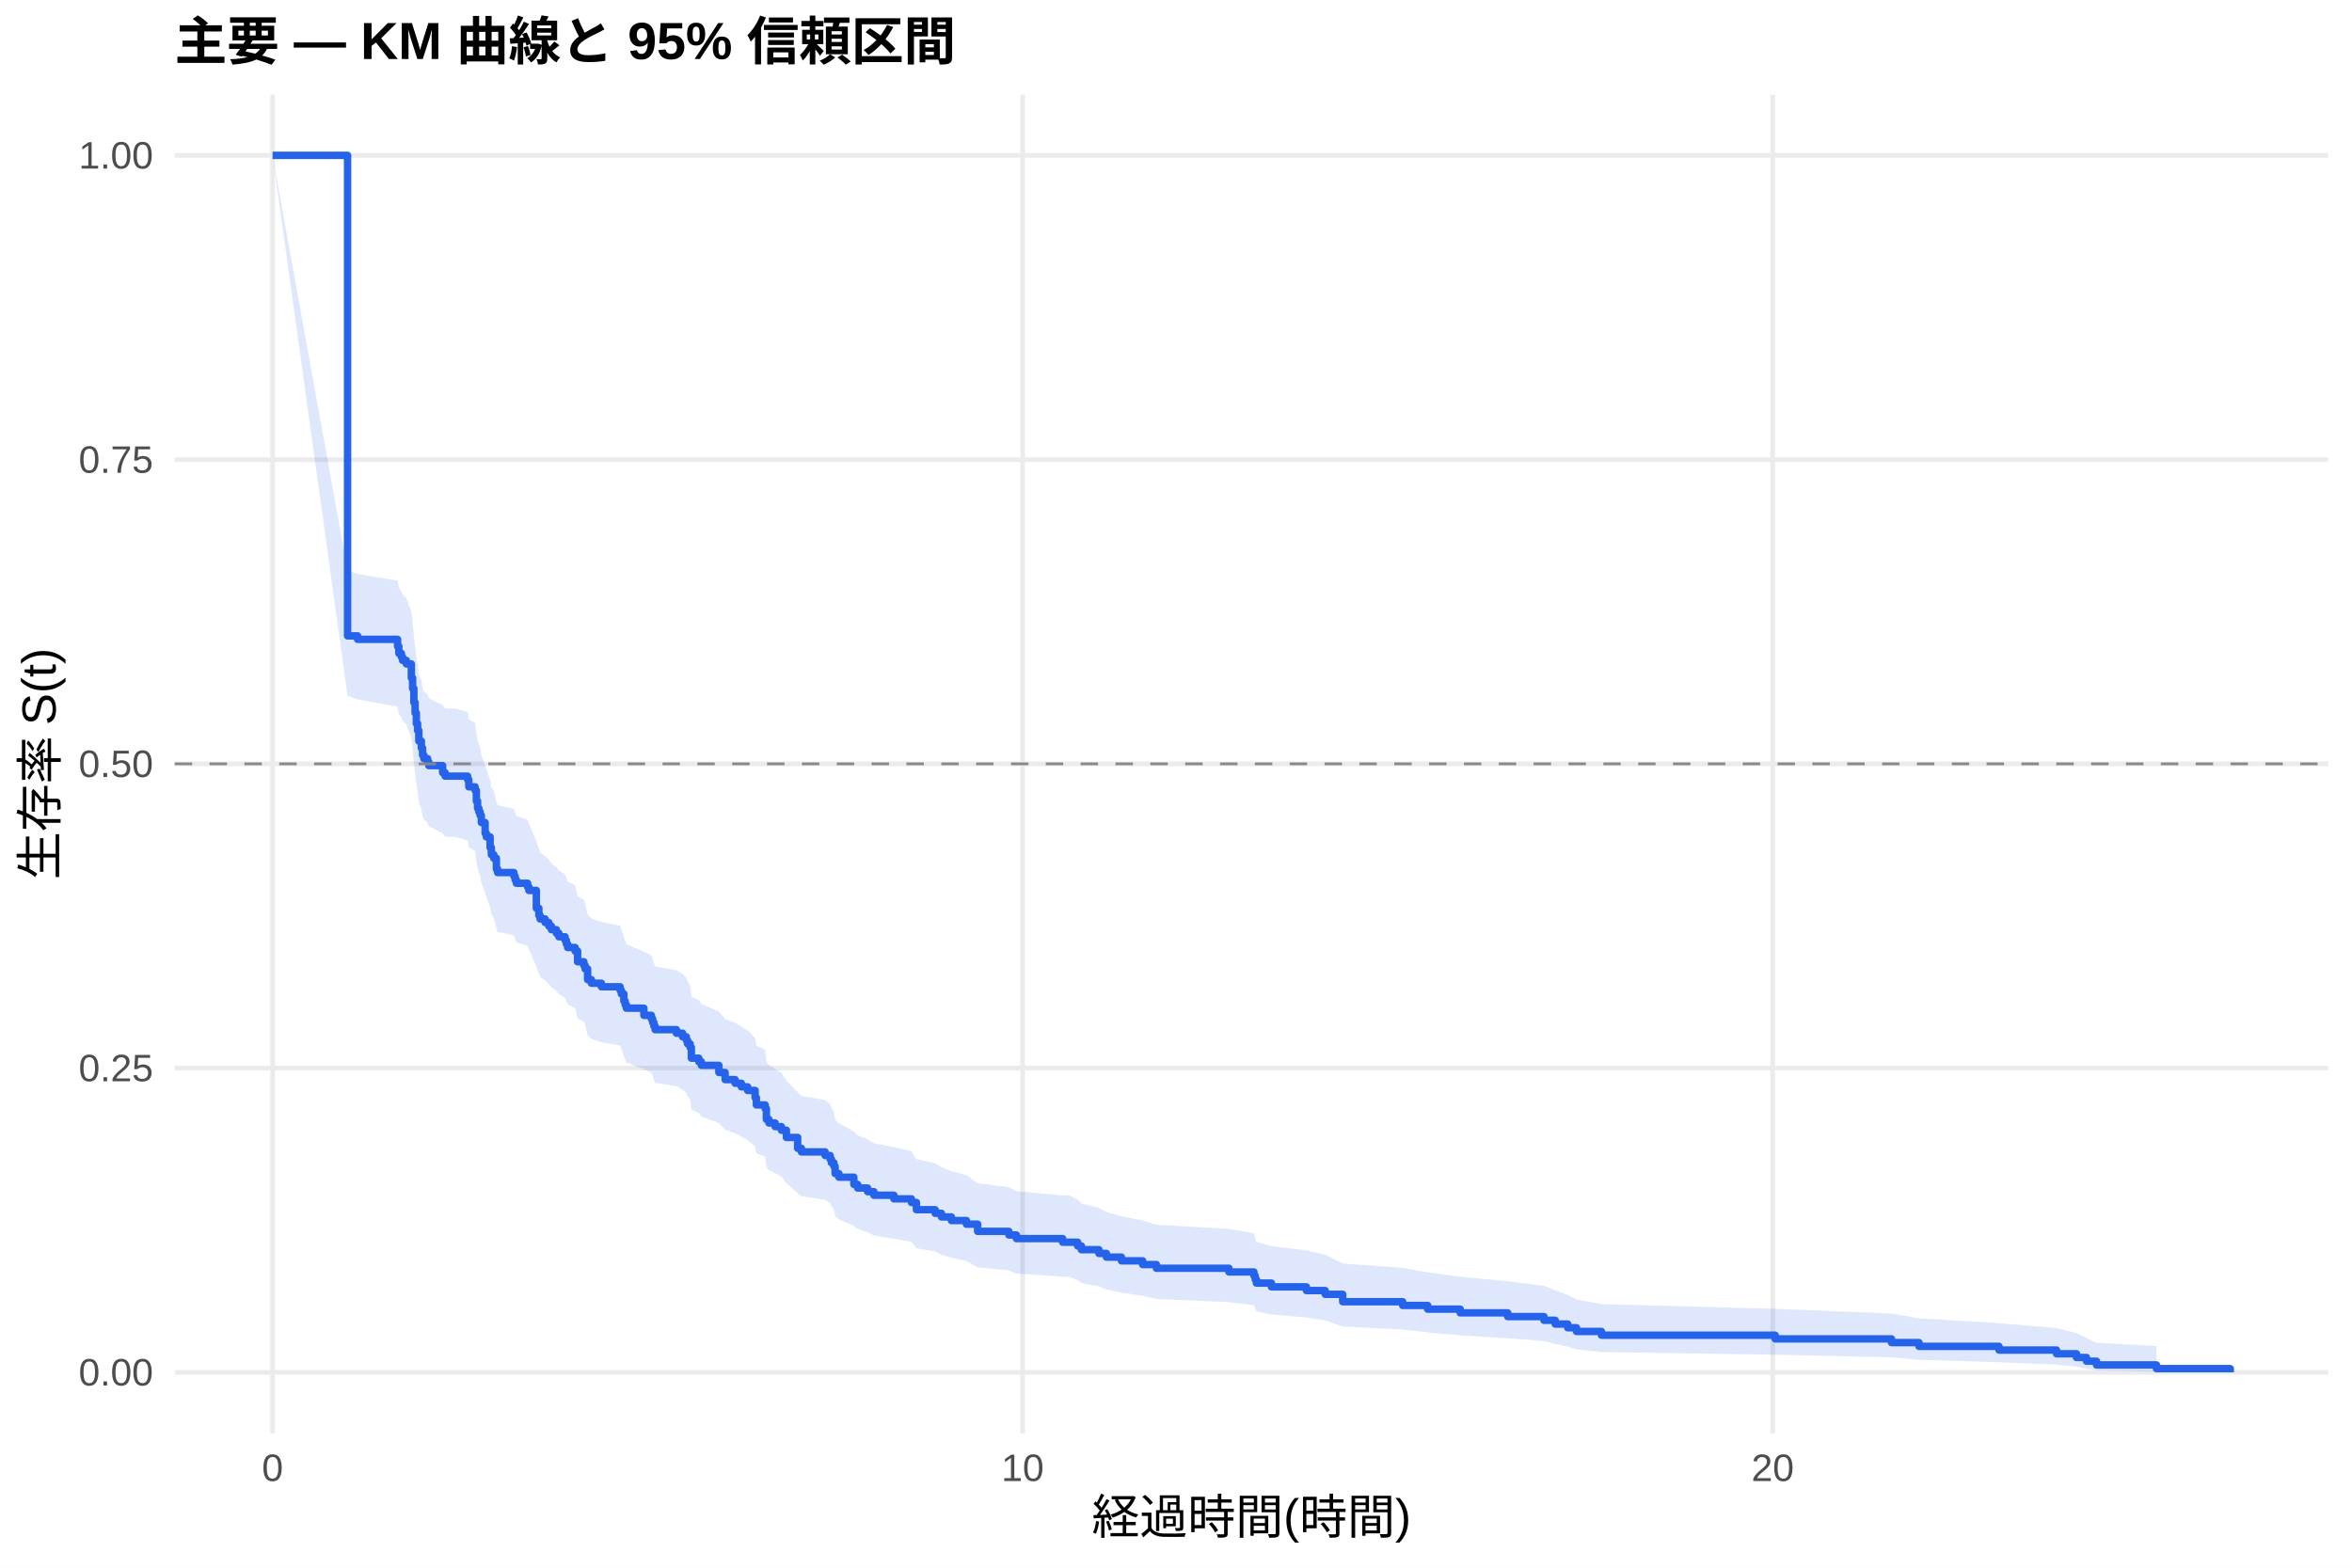
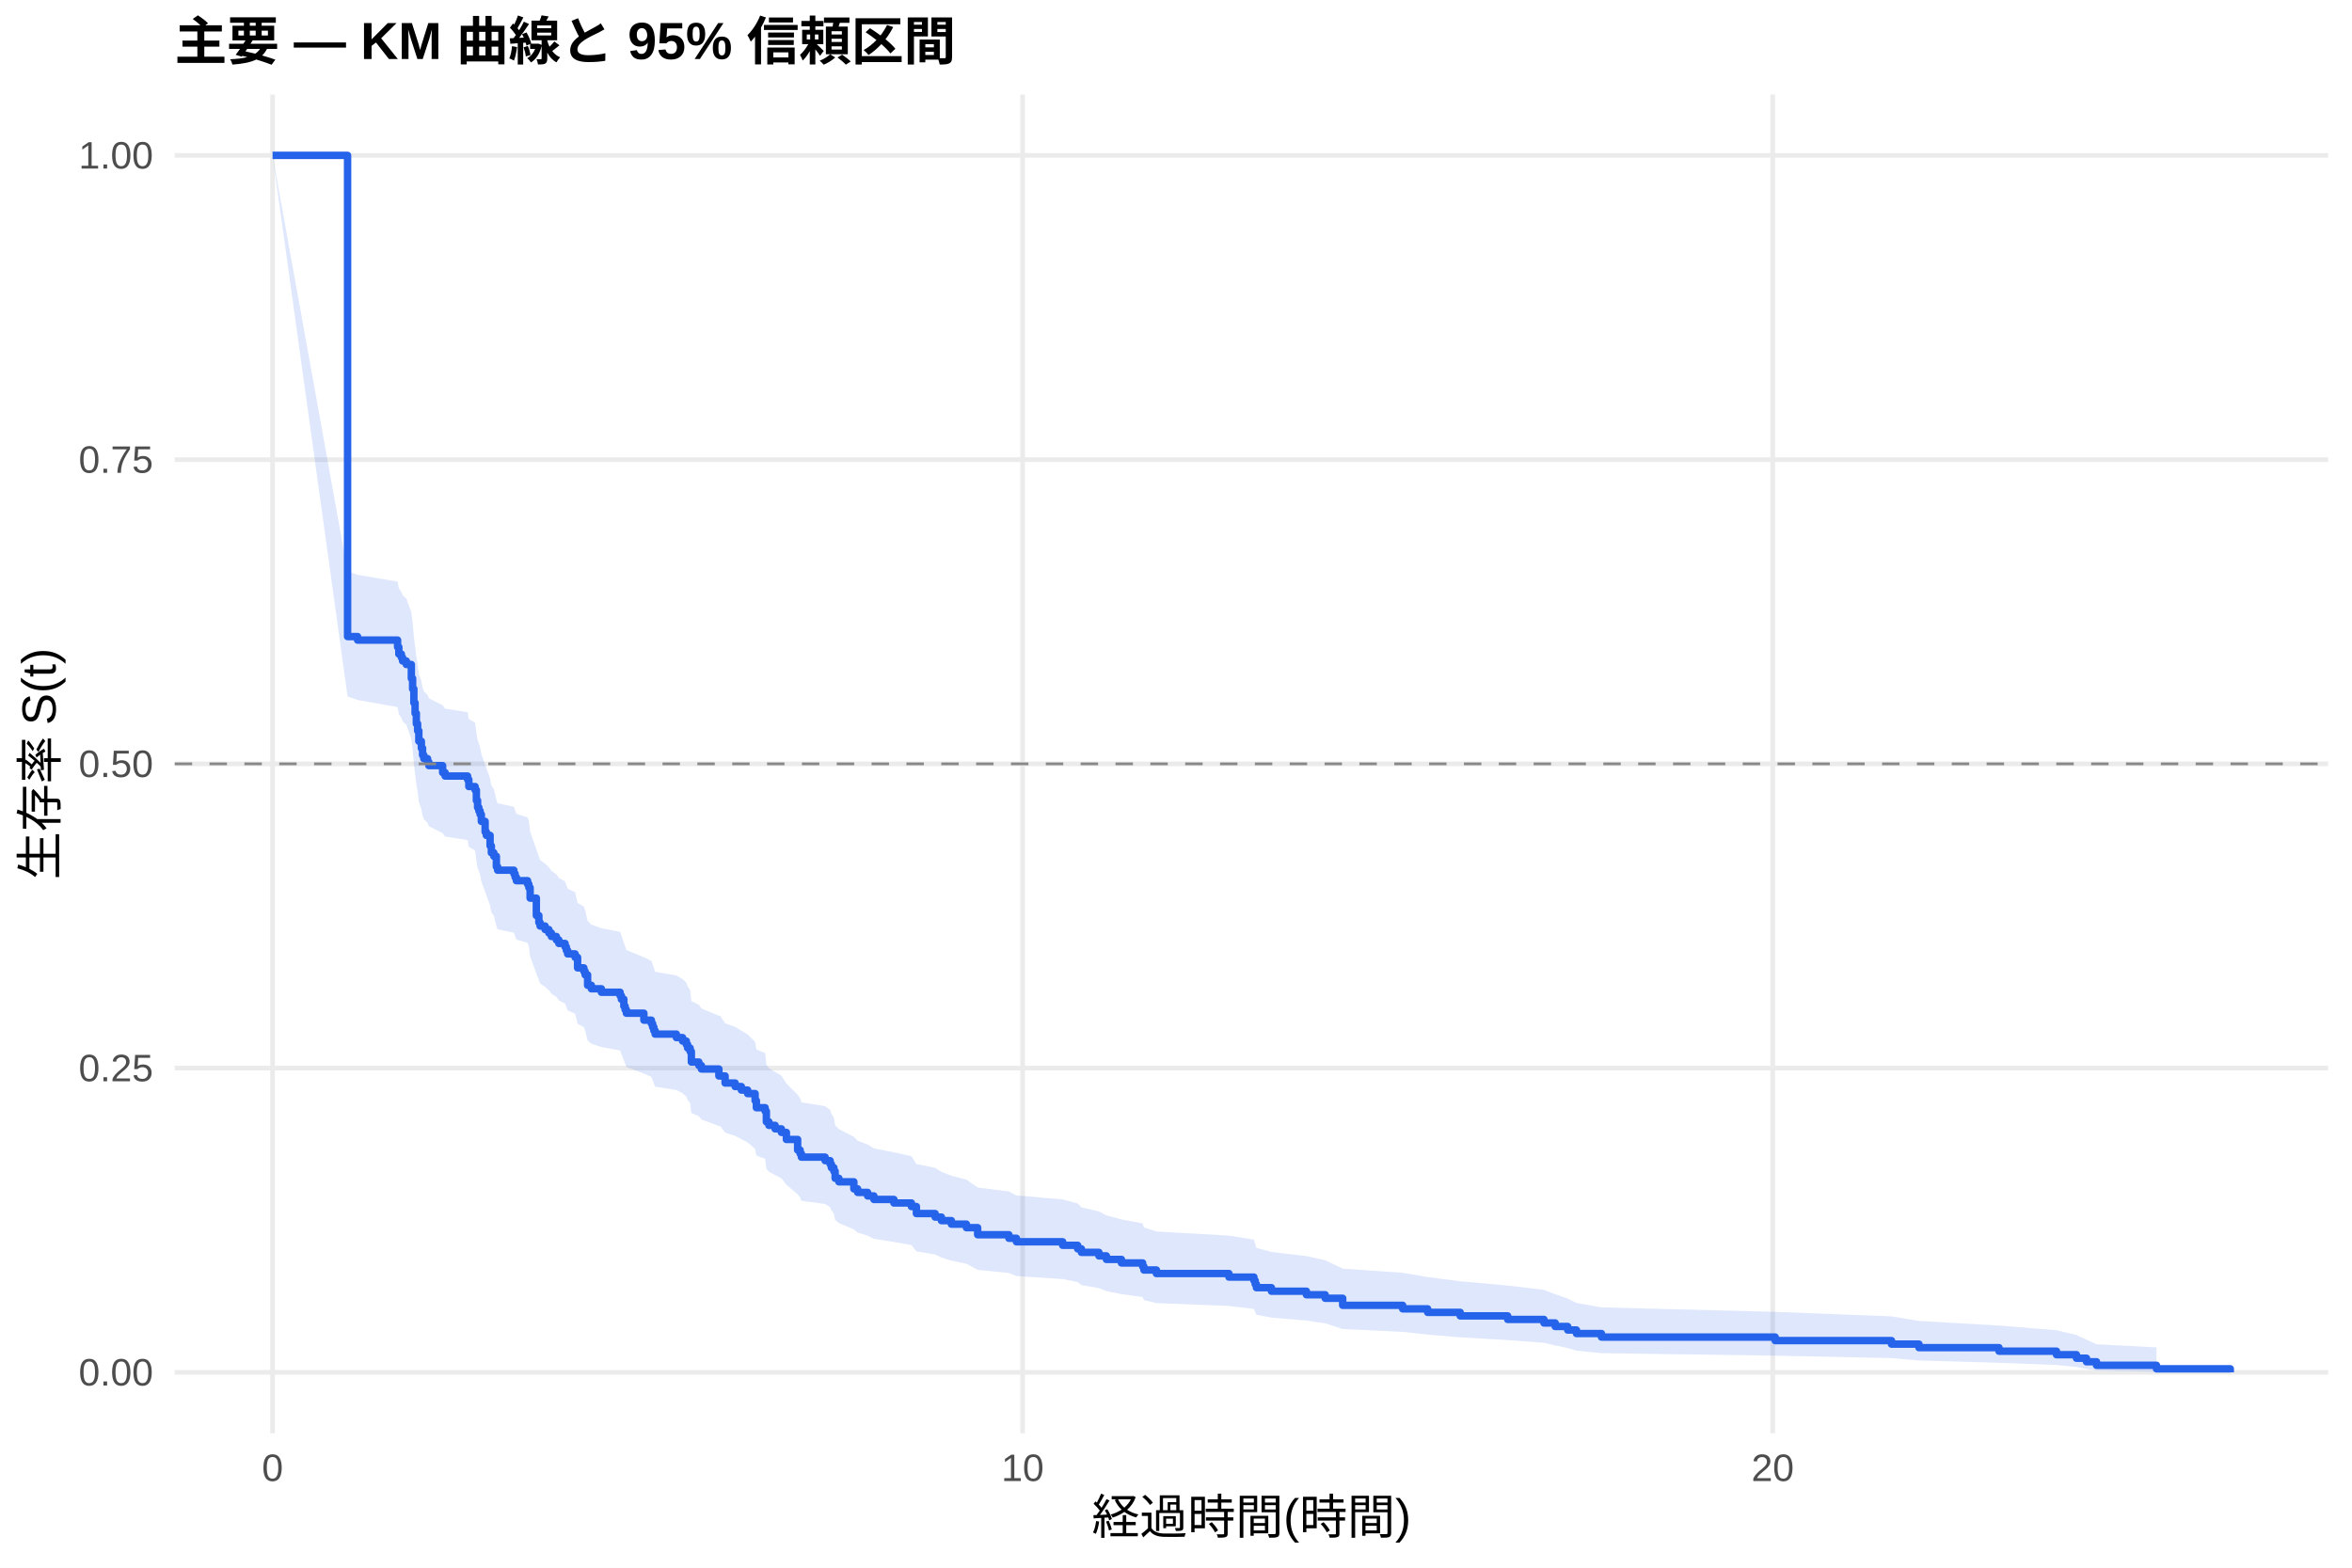
<svg xmlns="http://www.w3.org/2000/svg" width="540.00pt" height="360.00pt" viewBox="0 0 540.00 360.00">
  <g class="svglite">
    <defs>
      <style type="text/css">
    .svglite line, .svglite polyline, .svglite polygon, .svglite path, .svglite rect, .svglite circle {
      fill: none;
      stroke: #000000;
      stroke-linecap: round;
      stroke-linejoin: round;
      stroke-miterlimit: 10.00;
    }
    .svglite text {
      white-space: pre;
    }
    .svglite g.glyphgroup path {
      fill: inherit;
      stroke: none;
    }
  </style>
    </defs>
    <rect width="100%" height="100%" style="stroke: none; fill: #FFFFFF;" />
    <defs>
      <clipPath id="cpMC4wMHw1NDAuMDB8MC4wMHwzNjAuMDA=">
        <rect x="0.00" y="0.00" width="540.00" height="360.00" />
      </clipPath>
    </defs>
    <g clip-path="url(#cpMC4wMHw1NDAuMDB8MC4wMHwzNjAuMDA=)">
      <rect x="0" y="0.00" width="540.00" height="360.00" style="stroke-width: 1.07; stroke: none; fill: #FFFFFF;" />
    </g>
    <defs>
      <clipPath id="cpNDAuMTF8NTM0LjUyfDIxLjcxfDMyOS4xMg==">
        <rect x="40.11" y="21.71" width="494.41" height="307.41" />
      </clipPath>
    </defs>
    <g clip-path="url(#cpNDAuMTF8NTM0LjUyfDIxLjcxfDMyOS4xMg==)">
      <polyline points="40.11,315.14 534.52,315.14 " style="stroke-width: 1.07; stroke: #EBEBEB; stroke-linecap: butt;" />
      <polyline points="40.11,245.28 534.52,245.28 " style="stroke-width: 1.07; stroke: #EBEBEB; stroke-linecap: butt;" />
      <polyline points="40.11,175.41 534.52,175.41 " style="stroke-width: 1.07; stroke: #EBEBEB; stroke-linecap: butt;" />
      <polyline points="40.11,105.55 534.52,105.55 " style="stroke-width: 1.07; stroke: #EBEBEB; stroke-linecap: butt;" />
      <polyline points="40.11,35.68 534.52,35.68 " style="stroke-width: 1.07; stroke: #EBEBEB; stroke-linecap: butt;" />
      <polyline points="62.58,329.12 62.58,21.71 " style="stroke-width: 1.07; stroke: #EBEBEB; stroke-linecap: butt;" />
      <polyline points="234.79,329.12 234.79,21.71 " style="stroke-width: 1.07; stroke: #EBEBEB; stroke-linecap: butt;" />
      <polyline points="407.00,329.12 407.00,21.71 " style="stroke-width: 1.07; stroke: #EBEBEB; stroke-linecap: butt;" />
-       <polygon points="62.58,35.68 79.80,131.02 82.10,131.80 91.28,133.36 91.57,134.93 92.15,135.72 92.43,136.50 93.29,137.29 94.44,140.44 94.73,142.81 95.02,145.97 95.30,148.35 95.59,150.73 95.88,152.33 96.16,154.72 96.74,156.31 97.02,157.91 97.31,158.71 98.17,159.51 98.46,160.31 101.62,161.91 102.19,162.71 104.49,162.71 107.36,163.53 107.64,165.16 109.08,165.98 109.37,168.43 109.65,170.07 109.94,170.89 110.23,171.71 110.51,173.35 111.38,175.82 111.66,176.64 112.52,179.12 112.81,180.77 113.38,181.60 113.96,184.08 114.25,184.91 117.98,185.74 118.26,186.57 118.55,187.40 121.13,188.23 121.42,189.06 123.14,193.23 123.72,194.90 124.00,195.74 125.15,196.57 126.01,197.41 126.59,198.25 127.74,199.09 128.31,199.92 129.74,200.76 130.03,201.60 130.32,202.45 132.04,203.29 132.61,205.81 134.05,206.66 134.34,207.50 134.91,210.04 135.77,210.89 138.07,211.73 142.37,212.58 142.66,213.43 143.23,215.13 143.52,215.98 143.81,216.83 147.83,218.54 149.55,219.39 149.84,220.24 150.12,221.10 150.41,221.95 155.29,222.81 156.72,223.67 157.58,224.52 157.87,225.38 158.45,226.24 158.73,228.82 160.45,229.68 161.03,230.55 165.05,232.28 166.48,234.01 168.78,234.88 170.21,235.76 171.65,236.64 173.37,238.39 173.66,240.16 175.67,241.04 175.95,243.69 176.53,244.58 177.96,245.46 179.40,246.35 180.55,248.13 183.13,250.81 183.99,251.70 189.44,252.60 190.59,253.49 190.88,254.39 191.45,255.29 191.74,257.09 192.60,257.99 196.04,259.80 196.91,260.71 199.20,261.62 200.64,262.53 205.23,263.44 209.25,264.35 210.40,266.18 214.70,267.10 216.14,268.02 218.43,268.94 221.88,269.86 224.46,271.71 231.63,272.64 233.36,273.57 243.98,274.50 245.41,274.50 247.42,275.46 248.28,276.41 252.30,277.37 254.02,278.34 257.47,279.30 262.34,280.27 265.50,281.24 282.15,282.22 287.89,283.20 288.18,284.18 288.46,285.16 291.91,286.15 299.94,287.14 304.25,288.14 308.27,290.15 322.04,291.16 327.78,292.17 335.25,293.19 346.15,294.22 354.48,295.26 357.06,296.30 359.93,297.35 361.94,298.40 367.68,299.47 407.57,300.55 434.27,301.64 440.58,302.74 458.95,303.85 472.15,304.98 476.74,306.11 479.04,307.26 481.34,308.35 495.11,309.11 495.11,315.02 481.34,314.71 479.04,314.31 476.74,313.85 472.15,313.35 458.95,312.82 440.58,312.26 434.27,311.69 407.57,311.10 367.68,310.49 361.94,309.87 359.93,309.25 357.06,308.61 354.48,307.96 346.15,307.31 335.25,306.64 327.78,305.97 322.04,305.30 308.27,304.62 304.25,303.24 299.94,302.55 291.91,301.85 288.46,301.14 288.18,300.43 287.89,299.72 282.15,299.01 265.50,298.29 262.34,297.57 257.47,296.84 254.02,296.11 252.30,295.38 248.28,294.65 247.42,293.92 245.41,293.18 243.98,293.18 233.36,292.46 231.63,291.74 224.46,291.02 221.88,289.57 218.43,288.84 216.14,288.12 214.70,287.39 210.40,286.65 209.25,285.18 205.23,284.45 200.64,283.71 199.20,282.97 196.91,282.23 196.04,281.49 192.60,280.00 191.74,279.25 191.45,277.75 190.88,277.00 190.59,276.25 189.44,275.50 183.99,274.74 183.13,273.99 180.55,271.71 179.40,270.19 177.96,269.43 176.53,268.67 175.95,267.91 175.67,265.61 173.66,264.84 173.37,263.30 171.65,261.76 170.21,260.99 168.78,260.22 166.48,259.44 165.05,257.91 161.03,256.38 160.45,255.61 158.73,254.84 158.45,252.54 157.87,251.76 157.58,250.99 156.72,250.22 155.29,249.45 150.41,248.67 150.12,247.90 149.84,247.12 149.55,246.35 147.83,245.57 143.81,244.01 143.52,243.23 143.23,242.46 142.66,240.89 142.37,240.11 138.07,239.33 135.77,238.55 134.91,237.76 134.34,235.41 134.05,234.63 132.61,233.84 132.04,231.48 130.32,230.69 130.03,229.90 129.74,229.11 128.31,228.32 127.74,227.53 126.59,226.73 126.01,225.94 125.15,225.15 124.00,224.36 123.72,223.56 123.14,221.97 121.42,217.99 121.13,217.19 118.55,216.39 118.26,215.59 117.98,214.79 114.25,213.99 113.96,213.19 113.38,210.78 112.81,209.98 112.52,208.37 111.66,205.95 111.38,205.15 110.51,202.72 110.23,201.10 109.94,200.29 109.65,199.48 109.37,197.86 109.08,195.43 107.64,194.61 107.36,192.98 104.49,192.17 102.19,192.17 101.62,191.37 98.46,189.77 98.17,188.97 97.31,188.16 97.02,187.36 96.74,185.76 96.16,184.15 95.88,181.73 95.59,180.12 95.30,177.70 95.02,175.27 94.73,172.03 94.44,169.59 93.29,166.33 92.43,165.52 92.15,164.70 91.57,163.89 91.28,162.25 82.10,160.61 79.80,159.80 62.58,35.68 " style="stroke-width: 0.00; stroke: none; stroke-linecap: butt; fill: #2563EB; fill-opacity: 0.15;" />
-       <polyline points="62.58,35.68 79.80,131.02 82.10,131.80 91.28,133.36 91.57,134.93 92.15,135.72 92.43,136.50 93.29,137.29 94.44,140.44 94.73,142.81 95.02,145.97 95.30,148.35 95.59,150.73 95.88,152.33 96.16,154.72 96.74,156.31 97.02,157.91 97.31,158.71 98.17,159.51 98.46,160.31 101.62,161.91 102.19,162.71 104.49,162.71 107.36,163.53 107.64,165.16 109.08,165.98 109.37,168.43 109.65,170.07 109.94,170.89 110.23,171.71 110.51,173.35 111.38,175.82 111.66,176.64 112.52,179.12 112.81,180.77 113.38,181.60 113.96,184.08 114.25,184.91 117.98,185.74 118.26,186.57 118.55,187.40 121.13,188.23 121.42,189.06 123.14,193.23 123.72,194.90 124.00,195.74 125.15,196.57 126.01,197.41 126.59,198.25 127.74,199.09 128.31,199.92 129.74,200.76 130.03,201.60 130.32,202.45 132.04,203.29 132.61,205.81 134.05,206.66 134.34,207.50 134.91,210.04 135.77,210.89 138.07,211.73 142.37,212.58 142.66,213.43 143.23,215.13 143.52,215.98 143.81,216.83 147.83,218.54 149.55,219.39 149.84,220.24 150.12,221.10 150.41,221.95 155.29,222.81 156.72,223.67 157.58,224.52 157.87,225.38 158.45,226.24 158.73,228.82 160.45,229.68 161.03,230.55 165.05,232.28 166.48,234.01 168.78,234.88 170.21,235.76 171.65,236.64 173.37,238.39 173.66,240.16 175.67,241.04 175.95,243.69 176.53,244.58 177.96,245.46 179.40,246.35 180.55,248.13 183.13,250.81 183.99,251.70 189.44,252.60 190.59,253.49 190.88,254.39 191.45,255.29 191.74,257.09 192.60,257.99 196.04,259.80 196.91,260.71 199.20,261.62 200.64,262.53 205.23,263.44 209.25,264.35 210.40,266.18 214.70,267.10 216.14,268.02 218.43,268.94 221.88,269.86 224.46,271.71 231.63,272.64 233.36,273.57 243.98,274.50 245.41,274.50 247.42,275.46 248.28,276.41 252.30,277.37 254.02,278.34 257.47,279.30 262.34,280.27 265.50,281.24 282.15,282.22 287.89,283.20 288.18,284.18 288.46,285.16 291.91,286.15 299.94,287.14 304.25,288.14 308.27,290.15 322.04,291.16 327.78,292.17 335.25,293.19 346.15,294.22 354.48,295.26 357.06,296.30 359.93,297.35 361.94,298.40 367.68,299.47 407.57,300.55 434.27,301.64 440.58,302.74 458.95,303.85 472.15,304.98 476.74,306.11 479.04,307.26 481.34,308.35 495.11,309.11 " style="stroke-width: 1.07; stroke: none; stroke-linecap: butt;" />
-       <polyline points="495.11,315.02 481.34,314.71 479.04,314.31 476.74,313.85 472.15,313.35 458.95,312.82 440.58,312.26 434.27,311.69 407.57,311.10 367.68,310.49 361.94,309.87 359.93,309.25 357.06,308.61 354.48,307.96 346.15,307.31 335.25,306.64 327.78,305.97 322.04,305.30 308.27,304.62 304.25,303.24 299.94,302.55 291.91,301.85 288.46,301.14 288.18,300.43 287.89,299.72 282.15,299.01 265.50,298.29 262.34,297.57 257.47,296.84 254.02,296.11 252.30,295.38 248.28,294.65 247.42,293.92 245.41,293.18 243.98,293.18 233.36,292.46 231.63,291.74 224.46,291.02 221.88,289.57 218.43,288.84 216.14,288.12 214.70,287.39 210.40,286.65 209.25,285.18 205.23,284.45 200.64,283.71 199.20,282.97 196.91,282.23 196.04,281.49 192.60,280.00 191.74,279.25 191.45,277.75 190.88,277.00 190.59,276.25 189.44,275.50 183.99,274.74 183.13,273.99 180.55,271.71 179.40,270.19 177.96,269.43 176.53,268.67 175.95,267.91 175.67,265.61 173.66,264.84 173.37,263.30 171.65,261.76 170.21,260.99 168.78,260.22 166.48,259.44 165.05,257.91 161.03,256.38 160.45,255.61 158.73,254.84 158.45,252.54 157.87,251.76 157.58,250.99 156.72,250.22 155.29,249.45 150.41,248.67 150.12,247.90 149.84,247.12 149.55,246.35 147.83,245.57 143.81,244.01 143.52,243.23 143.23,242.46 142.66,240.89 142.37,240.11 138.07,239.33 135.77,238.55 134.91,237.76 134.34,235.41 134.05,234.63 132.61,233.84 132.04,231.48 130.32,230.69 130.03,229.90 129.74,229.11 128.31,228.32 127.74,227.53 126.59,226.73 126.01,225.94 125.15,225.15 124.00,224.36 123.72,223.56 123.14,221.97 121.42,217.99 121.13,217.19 118.55,216.39 118.26,215.59 117.98,214.79 114.25,213.99 113.96,213.19 113.38,210.78 112.81,209.98 112.52,208.37 111.66,205.95 111.38,205.15 110.51,202.72 110.23,201.10 109.94,200.29 109.65,199.48 109.37,197.86 109.08,195.43 107.64,194.61 107.36,192.98 104.49,192.17 102.19,192.17 101.62,191.37 98.46,189.77 98.17,188.97 97.31,188.16 97.02,187.36 96.74,185.76 96.16,184.15 95.88,181.73 95.59,180.12 95.30,177.70 95.02,175.27 94.73,172.03 94.44,169.59 93.29,166.33 92.43,165.52 92.15,164.70 91.57,163.89 91.28,162.25 82.10,160.61 79.80,159.80 62.58,35.68 " style="stroke-width: 1.07; stroke: none; stroke-linecap: butt;" />
-       <polyline points="62.58,35.68 79.80,35.68 79.80,146.02 82.10,146.02 82.10,146.82 91.28,146.82 91.28,148.43 91.57,148.43 91.57,150.04 92.15,150.04 92.15,150.85 92.43,150.85 92.43,151.65 93.29,151.65 93.29,152.46 94.44,152.46 94.44,155.68 94.73,155.68 94.73,158.10 95.02,158.10 95.02,161.32 95.30,161.32 95.30,163.73 95.59,163.73 95.59,166.15 95.88,166.15 95.88,167.76 96.16,167.76 96.16,170.18 96.74,170.18 96.74,171.79 97.02,171.79 97.02,173.40 97.31,173.40 97.31,174.20 98.17,174.20 98.17,175.01 98.46,175.01 98.46,175.81 101.62,175.81 101.62,177.43 102.19,177.43 102.19,178.23 104.49,178.23 104.49,178.23 107.36,178.23 107.36,179.05 107.64,179.05 107.64,180.69 109.08,180.69 109.08,181.51 109.37,181.51 109.37,183.97 109.65,183.97 109.65,185.61 109.94,185.61 109.94,186.43 110.23,186.43 110.23,187.25 110.51,187.25 110.51,188.89 111.38,188.89 111.38,191.35 111.66,191.35 111.66,192.17 112.52,192.17 112.52,194.63 112.81,194.63 112.81,196.27 113.38,196.27 113.38,197.09 113.96,197.09 113.96,199.55 114.25,199.55 114.25,200.37 117.98,200.37 117.98,201.19 118.26,201.19 118.26,202.01 118.55,202.01 118.55,202.83 121.13,202.83 121.13,203.65 121.42,203.65 121.42,204.47 123.14,204.47 123.14,208.56 123.72,208.56 123.72,210.20 124.00,210.20 124.00,211.02 125.15,211.02 125.15,211.84 126.01,211.84 126.01,212.66 126.59,212.66 126.59,213.48 127.74,213.48 127.74,214.30 128.31,214.30 128.31,215.12 129.74,215.12 129.74,215.94 130.03,215.94 130.03,216.76 130.32,216.76 130.32,217.58 132.04,217.58 132.04,218.40 132.61,218.40 132.61,220.86 134.05,220.86 134.05,221.68 134.34,221.68 134.34,222.50 134.91,222.50 134.91,224.96 135.77,224.96 135.77,225.78 138.07,225.78 138.07,226.60 142.37,226.60 142.37,227.42 142.66,227.42 142.66,228.24 143.23,228.24 143.23,229.88 143.52,229.88 143.52,230.70 143.81,230.70 143.81,231.52 147.83,231.52 147.83,233.16 149.55,233.16 149.55,233.98 149.84,233.98 149.84,234.80 150.12,234.80 150.12,235.62 150.41,235.62 150.41,236.44 155.29,236.44 155.29,237.26 156.72,237.26 156.72,238.08 157.58,238.08 157.58,238.90 157.87,238.90 157.87,239.72 158.45,239.72 158.45,240.54 158.73,240.54 158.73,243.00 160.45,243.00 160.45,243.82 161.03,243.82 161.03,244.64 165.05,244.64 165.05,246.28 166.48,246.28 166.48,247.92 168.78,247.92 168.78,248.75 170.21,248.75 170.21,249.58 171.65,249.58 171.65,250.41 173.37,250.41 173.37,252.07 173.66,252.07 173.66,253.73 175.67,253.73 175.67,254.56 175.95,254.56 175.95,257.05 176.53,257.05 176.53,257.88 177.96,257.88 177.96,258.71 179.40,258.71 179.40,259.54 180.55,259.54 180.55,261.20 183.13,261.20 183.13,263.69 183.99,263.69 183.99,264.52 189.44,264.52 189.44,265.35 190.59,265.35 190.59,266.18 190.88,266.18 190.88,267.01 191.45,267.01 191.45,267.84 191.74,267.84 191.74,269.50 192.60,269.50 192.60,270.33 196.04,270.33 196.04,271.99 196.91,271.99 196.91,272.82 199.20,272.82 199.20,273.65 200.64,273.65 200.64,274.47 205.23,274.47 205.23,275.30 209.25,275.30 209.25,276.13 210.40,276.13 210.40,277.79 214.70,277.79 214.70,278.62 216.14,278.62 216.14,279.45 218.43,279.45 218.43,280.28 221.88,280.28 221.88,281.11 224.46,281.11 224.46,282.77 231.63,282.77 231.63,283.60 233.36,283.60 233.36,284.43 243.98,284.43 243.98,285.26 245.41,285.26 245.41,285.26 247.42,285.26 247.42,286.12 248.28,286.12 248.28,286.97 252.30,286.97 252.30,287.83 254.02,287.83 254.02,288.68 257.47,288.68 257.47,289.53 262.34,289.53 262.34,290.39 265.50,290.39 265.50,291.24 282.15,291.24 282.15,292.09 287.89,292.09 287.89,292.95 288.18,292.95 288.18,293.80 288.46,293.80 288.46,294.65 291.91,294.65 291.91,295.51 299.94,295.51 299.94,296.36 304.25,296.36 304.25,297.22 308.27,297.22 308.27,298.92 322.04,298.92 322.04,299.78 327.78,299.78 327.78,300.63 335.25,300.63 335.25,301.48 346.15,301.48 346.15,302.34 354.48,302.34 354.48,303.19 357.06,303.19 357.06,304.05 359.93,304.05 359.93,304.90 361.94,304.90 361.94,305.75 367.68,305.75 367.68,306.61 407.57,306.61 407.57,307.46 434.27,307.46 434.27,308.31 440.58,308.31 440.58,309.17 458.95,309.17 458.95,310.02 472.15,310.02 472.15,310.87 476.74,310.87 476.74,311.73 479.04,311.73 479.04,312.58 481.34,312.58 481.34,313.44 495.11,313.44 495.11,314.29 512.05,314.29 512.05,315.14 " style="stroke-width: 1.71; stroke: #2563EB; stroke-linecap: butt;" />
+       <polygon points="62.58,35.68 79.80,131.22 82.10,132.00 91.28,133.56 91.57,135.12 92.15,135.90 92.43,136.68 93.29,137.46 94.44,140.60 94.73,142.95 95.02,146.10 95.30,148.46 95.59,150.83 95.88,152.42 96.16,154.79 96.74,156.38 97.02,157.97 97.31,158.76 98.17,159.56 98.46,160.35 101.62,161.95 102.19,162.74 107.36,163.54 107.64,165.14 109.08,165.94 109.37,168.34 109.65,169.94 109.94,170.75 110.23,171.55 110.51,173.16 111.38,175.57 111.66,176.38 112.52,178.79 112.81,180.41 113.38,181.22 113.96,183.65 114.25,184.46 117.98,185.27 118.26,186.08 118.55,186.89 121.13,187.71 121.42,188.52 121.71,190.96 123.14,195.04 123.72,196.68 124.00,197.50 125.15,198.32 126.01,199.14 126.59,199.96 127.74,200.78 128.31,201.60 129.74,202.42 130.03,203.24 130.32,204.07 132.04,204.89 132.61,207.36 134.05,208.19 134.34,209.02 134.91,211.50 135.77,212.33 138.07,213.16 142.37,213.99 142.66,214.82 143.23,216.48 143.52,217.31 143.81,218.15 147.83,219.82 149.55,220.65 149.84,221.49 150.12,222.32 150.41,223.16 155.29,224.00 156.72,224.84 157.58,225.67 157.87,226.51 158.45,227.35 158.73,229.88 160.45,230.72 161.03,231.57 165.05,233.26 165.33,233.26 166.48,234.97 168.78,235.82 170.21,236.68 171.65,237.54 173.37,239.26 173.66,240.98 175.67,241.84 175.95,244.43 176.53,245.30 177.96,246.16 179.40,247.03 180.55,248.77 183.13,251.38 183.70,252.26 183.99,253.13 189.44,254.01 190.59,254.89 190.88,255.76 191.45,256.64 191.74,258.41 192.60,259.29 196.04,261.06 196.91,261.95 199.20,262.83 200.64,263.72 205.23,264.61 209.25,265.51 210.40,267.30 214.70,268.19 216.14,269.09 218.43,269.99 221.88,270.89 224.46,272.70 231.63,273.61 233.36,274.52 243.98,275.43 247.42,276.35 248.28,277.26 252.30,278.18 254.02,279.10 257.47,280.02 262.34,280.95 262.63,281.87 265.50,282.80 282.15,283.74 287.89,284.67 288.18,285.61 288.46,286.55 291.91,287.50 299.94,288.45 304.25,289.40 308.27,291.32 322.04,292.28 327.78,293.26 335.25,294.23 346.15,295.21 354.48,296.20 357.06,297.20 359.93,298.20 361.94,299.21 367.68,300.22 407.57,301.25 434.27,302.29 440.58,303.34 458.95,304.40 472.15,305.47 476.74,306.56 479.04,307.64 481.34,308.69 495.11,309.41 495.11,315.03 481.34,314.74 479.04,314.35 476.74,313.92 472.15,313.45 458.95,312.94 440.58,312.42 434.27,311.87 407.57,311.31 367.68,310.74 361.94,310.16 359.93,309.56 357.06,308.96 354.48,308.35 346.15,307.73 335.25,307.10 327.78,306.47 322.04,305.84 308.27,305.19 304.25,303.89 299.94,303.24 291.91,302.58 288.46,301.92 288.18,301.25 287.89,300.58 282.15,299.90 265.50,299.23 262.63,298.55 262.34,297.86 257.47,297.18 254.02,296.49 252.30,295.80 248.28,295.11 247.42,294.41 243.98,293.72 233.36,293.02 231.63,292.32 224.46,291.61 221.88,290.20 218.43,289.49 216.14,288.78 214.70,288.07 210.40,287.36 209.25,285.92 205.23,285.20 200.64,284.48 199.20,283.76 196.91,283.04 196.04,282.32 192.60,280.87 191.74,280.14 191.45,278.68 190.88,277.95 190.59,277.21 189.44,276.48 183.99,275.74 183.70,275.01 183.13,274.27 180.55,272.05 179.40,270.57 177.96,269.83 176.53,269.08 175.95,268.34 175.67,266.10 173.66,265.35 173.37,263.85 171.65,262.34 170.21,261.59 168.78,260.84 166.48,260.08 165.33,258.57 165.05,258.57 161.03,257.07 160.45,256.32 158.73,255.58 158.45,253.32 157.87,252.57 157.58,251.82 156.72,251.06 155.29,250.31 150.41,249.55 150.12,248.80 149.84,248.04 149.55,247.29 147.83,246.53 143.81,245.01 143.52,244.25 143.23,243.49 142.66,241.97 142.37,241.21 138.07,240.44 135.77,239.68 134.91,238.92 134.34,236.62 134.05,235.86 132.61,235.09 132.04,232.79 130.32,232.02 130.03,231.25 129.74,230.48 128.31,229.71 127.74,228.94 126.59,228.16 126.01,227.39 125.15,226.62 124.00,225.85 123.72,225.07 123.14,223.52 121.71,219.64 121.42,217.30 121.13,216.53 118.55,215.75 118.26,214.96 117.98,214.18 114.25,213.40 113.96,212.62 113.38,210.27 112.81,209.49 112.52,207.92 111.66,205.56 111.38,204.77 110.51,202.41 110.23,200.83 109.94,200.04 109.65,199.25 109.37,197.67 109.08,195.29 107.64,194.50 107.36,192.91 102.19,192.11 101.62,191.32 98.46,189.73 98.17,188.93 97.31,188.13 97.02,187.34 96.74,185.74 96.16,184.14 95.88,181.74 95.59,180.14 95.30,177.73 95.02,175.31 94.73,172.09 94.44,169.67 93.29,166.43 92.43,165.62 92.15,164.81 91.57,164.00 91.28,162.37 82.10,160.74 79.80,159.93 62.58,35.68 " style="stroke-width: 0.00; stroke: none; stroke-linecap: butt; fill: #2563EB; fill-opacity: 0.15;" />
+       <polyline points="62.58,35.68 79.80,131.22 82.10,132.00 91.28,133.56 91.57,135.12 92.15,135.90 92.43,136.68 93.29,137.46 94.44,140.60 94.73,142.95 95.02,146.10 95.30,148.46 95.59,150.83 95.88,152.42 96.16,154.79 96.74,156.38 97.02,157.97 97.31,158.76 98.17,159.56 98.46,160.35 101.62,161.95 102.19,162.74 107.36,163.54 107.64,165.14 109.08,165.94 109.37,168.34 109.65,169.94 109.94,170.75 110.23,171.55 110.51,173.16 111.38,175.57 111.66,176.38 112.52,178.79 112.81,180.41 113.38,181.22 113.96,183.65 114.25,184.46 117.98,185.27 118.26,186.08 118.55,186.89 121.13,187.71 121.42,188.52 121.71,190.96 123.14,195.04 123.72,196.68 124.00,197.50 125.15,198.32 126.01,199.14 126.59,199.96 127.74,200.78 128.31,201.60 129.74,202.42 130.03,203.24 130.32,204.07 132.04,204.89 132.61,207.36 134.05,208.19 134.34,209.02 134.91,211.50 135.77,212.33 138.07,213.16 142.37,213.99 142.66,214.82 143.23,216.48 143.52,217.31 143.81,218.15 147.83,219.82 149.55,220.65 149.84,221.49 150.12,222.32 150.41,223.16 155.29,224.00 156.72,224.84 157.58,225.67 157.87,226.51 158.45,227.35 158.73,229.88 160.45,230.72 161.03,231.57 165.05,233.26 165.33,233.26 166.48,234.97 168.78,235.82 170.21,236.68 171.65,237.54 173.37,239.26 173.66,240.98 175.67,241.84 175.95,244.43 176.53,245.30 177.96,246.16 179.40,247.03 180.55,248.77 183.13,251.38 183.70,252.26 183.99,253.13 189.44,254.01 190.59,254.89 190.88,255.76 191.45,256.64 191.74,258.41 192.60,259.29 196.04,261.06 196.91,261.95 199.20,262.83 200.64,263.72 205.23,264.61 209.25,265.51 210.40,267.30 214.70,268.19 216.14,269.09 218.43,269.99 221.88,270.89 224.46,272.70 231.63,273.61 233.36,274.52 243.98,275.43 247.42,276.35 248.28,277.26 252.30,278.18 254.02,279.10 257.47,280.02 262.34,280.95 262.63,281.87 265.50,282.80 282.15,283.74 287.89,284.67 288.18,285.61 288.46,286.55 291.91,287.50 299.94,288.45 304.25,289.40 308.27,291.32 322.04,292.28 327.78,293.26 335.25,294.23 346.15,295.21 354.48,296.20 357.06,297.20 359.93,298.20 361.94,299.21 367.68,300.22 407.57,301.25 434.27,302.29 440.58,303.34 458.95,304.40 472.15,305.47 476.74,306.56 479.04,307.64 481.34,308.69 495.11,309.41 " style="stroke-width: 1.07; stroke: none; stroke-linecap: butt;" />
+       <polyline points="495.11,315.03 481.34,314.74 479.04,314.35 476.74,313.92 472.15,313.45 458.95,312.94 440.58,312.42 434.27,311.87 407.57,311.31 367.68,310.74 361.94,310.16 359.93,309.56 357.06,308.96 354.48,308.35 346.15,307.73 335.25,307.10 327.78,306.47 322.04,305.84 308.27,305.19 304.25,303.89 299.94,303.24 291.91,302.58 288.46,301.92 288.18,301.25 287.89,300.58 282.15,299.90 265.50,299.23 262.63,298.55 262.34,297.86 257.47,297.18 254.02,296.49 252.30,295.80 248.28,295.11 247.42,294.41 243.98,293.72 233.36,293.02 231.63,292.32 224.46,291.61 221.88,290.20 218.43,289.49 216.14,288.78 214.70,288.07 210.40,287.36 209.25,285.92 205.23,285.20 200.64,284.48 199.20,283.76 196.91,283.04 196.04,282.32 192.60,280.87 191.74,280.14 191.45,278.68 190.88,277.95 190.59,277.21 189.44,276.48 183.99,275.74 183.70,275.01 183.13,274.27 180.55,272.05 179.40,270.57 177.96,269.83 176.53,269.08 175.95,268.34 175.67,266.10 173.66,265.35 173.37,263.85 171.65,262.34 170.21,261.59 168.78,260.84 166.48,260.08 165.33,258.57 165.05,258.57 161.03,257.07 160.45,256.32 158.73,255.58 158.45,253.32 157.87,252.57 157.58,251.82 156.72,251.06 155.29,250.31 150.41,249.55 150.12,248.80 149.84,248.04 149.55,247.29 147.83,246.53 143.81,245.01 143.52,244.25 143.23,243.49 142.66,241.97 142.37,241.21 138.07,240.44 135.77,239.68 134.91,238.92 134.34,236.62 134.05,235.86 132.61,235.09 132.04,232.79 130.32,232.02 130.03,231.25 129.74,230.48 128.31,229.71 127.74,228.94 126.59,228.16 126.01,227.39 125.15,226.62 124.00,225.85 123.72,225.07 123.14,223.52 121.71,219.64 121.42,217.30 121.13,216.53 118.55,215.75 118.26,214.96 117.98,214.18 114.25,213.40 113.96,212.62 113.38,210.27 112.81,209.49 112.52,207.92 111.66,205.56 111.38,204.77 110.51,202.41 110.23,200.83 109.94,200.04 109.65,199.25 109.37,197.67 109.08,195.29 107.64,194.50 107.36,192.91 102.19,192.11 101.62,191.32 98.46,189.73 98.17,188.93 97.31,188.13 97.02,187.34 96.74,185.74 96.16,184.14 95.88,181.74 95.59,180.14 95.30,177.73 95.02,175.31 94.73,172.09 94.44,169.67 93.29,166.43 92.43,165.62 92.15,164.81 91.57,164.00 91.28,162.37 82.10,160.74 79.80,159.93 62.58,35.68 " style="stroke-width: 1.07; stroke: none; stroke-linecap: butt;" />
+       <polyline points="62.58,35.68 79.80,35.68 79.80,146.18 82.10,146.18 82.10,146.99 91.28,146.99 91.28,148.59 91.57,148.59 91.57,150.19 92.15,150.19 92.15,150.99 92.43,150.99 92.43,151.79 93.29,151.79 93.29,152.59 94.44,152.59 94.44,155.79 94.73,155.79 94.73,158.20 95.02,158.20 95.02,161.40 95.30,161.40 95.30,163.80 95.59,163.80 95.59,166.20 95.88,166.20 95.88,167.81 96.16,167.81 96.16,170.21 96.74,170.21 96.74,171.81 97.02,171.81 97.02,173.41 97.31,173.41 97.31,174.21 98.17,174.21 98.17,175.01 98.46,175.01 98.46,175.81 101.62,175.81 101.62,177.41 102.19,177.41 102.19,178.21 107.36,178.21 107.36,179.02 107.64,179.02 107.64,180.62 109.08,180.62 109.08,181.42 109.37,181.42 109.37,183.82 109.65,183.82 109.65,185.42 109.94,185.42 109.94,186.22 110.23,186.22 110.23,187.02 110.51,187.02 110.51,188.62 111.38,188.62 111.38,191.03 111.66,191.03 111.66,191.83 112.52,191.83 112.52,194.23 112.81,194.23 112.81,195.83 113.38,195.83 113.38,196.63 113.96,196.63 113.96,199.03 114.25,199.03 114.25,199.83 117.98,199.83 117.98,200.64 118.26,200.64 118.26,201.44 118.55,201.44 118.55,202.24 121.13,202.24 121.13,203.04 121.42,203.04 121.42,203.84 121.71,203.84 121.71,206.24 123.14,206.24 123.14,210.24 123.72,210.24 123.72,211.85 124.00,211.85 124.00,212.65 125.15,212.65 125.15,213.45 126.01,213.45 126.01,214.25 126.59,214.25 126.59,215.05 127.74,215.05 127.74,215.85 128.31,215.85 128.31,216.65 129.74,216.65 129.74,217.45 130.03,217.45 130.03,218.25 130.32,218.25 130.32,219.05 132.04,219.05 132.04,219.85 132.61,219.85 132.61,222.26 134.05,222.26 134.05,223.06 134.34,223.06 134.34,223.86 134.91,223.86 134.91,226.26 135.77,226.26 135.77,227.06 138.07,227.06 138.07,227.86 142.37,227.86 142.37,228.66 142.66,228.66 142.66,229.46 143.23,229.46 143.23,231.06 143.52,231.06 143.52,231.86 143.81,231.86 143.81,232.67 147.83,232.67 147.83,234.27 149.55,234.27 149.55,235.07 149.84,235.07 149.84,235.87 150.12,235.87 150.12,236.67 150.41,236.67 150.41,237.47 155.29,237.47 155.29,238.27 156.72,238.27 156.72,239.07 157.58,239.07 157.58,239.87 157.87,239.87 157.87,240.67 158.45,240.67 158.45,241.47 158.73,241.47 158.73,243.88 160.45,243.88 160.45,244.68 161.03,244.68 161.03,245.48 165.05,245.48 165.05,247.08 165.33,247.08 165.33,247.08 166.48,247.08 166.48,248.70 168.78,248.70 168.78,249.51 170.21,249.51 170.21,250.32 171.65,250.32 171.65,251.13 173.37,251.13 173.37,252.75 173.66,252.75 173.66,254.37 175.67,254.37 175.67,255.18 175.95,255.18 175.95,257.61 176.53,257.61 176.53,258.42 177.96,258.42 177.96,259.23 179.40,259.23 179.40,260.04 180.55,260.04 180.55,261.66 183.13,261.66 183.13,264.09 183.70,264.09 183.70,264.91 183.99,264.91 183.99,265.72 189.44,265.72 189.44,266.53 190.59,266.53 190.59,267.34 190.88,267.34 190.88,268.15 191.45,268.15 191.45,268.96 191.74,268.96 191.74,270.58 192.60,270.58 192.60,271.39 196.04,271.39 196.04,273.01 196.91,273.01 196.91,273.82 199.20,273.82 199.20,274.63 200.64,274.63 200.64,275.44 205.23,275.44 205.23,276.25 209.25,276.25 209.25,277.06 210.40,277.06 210.40,278.68 214.70,278.68 214.70,279.49 216.14,279.49 216.14,280.30 218.43,280.30 218.43,281.11 221.88,281.11 221.88,281.92 224.46,281.92 224.46,283.54 231.63,283.54 231.63,284.35 233.36,284.35 233.36,285.16 243.98,285.16 243.98,285.97 247.42,285.97 247.42,286.78 248.28,286.78 248.28,287.59 252.30,287.59 252.30,288.40 254.02,288.40 254.02,289.21 257.47,289.21 257.47,290.02 262.34,290.02 262.34,290.83 262.63,290.83 262.63,291.64 265.50,291.64 265.50,292.45 282.15,292.45 282.15,293.27 287.89,293.27 287.89,294.08 288.18,294.08 288.18,294.89 288.46,294.89 288.46,295.70 291.91,295.70 291.91,296.51 299.94,296.51 299.94,297.32 304.25,297.32 304.25,298.13 308.27,298.13 308.27,299.75 322.04,299.75 322.04,300.56 327.78,300.56 327.78,301.37 335.25,301.37 335.25,302.18 346.15,302.18 346.15,302.99 354.48,302.99 354.48,303.80 357.06,303.80 357.06,304.61 359.93,304.61 359.93,305.42 361.94,305.42 361.94,306.23 367.68,306.23 367.68,307.04 407.57,307.04 407.57,307.85 434.27,307.85 434.27,308.66 440.58,308.66 440.58,309.47 458.95,309.47 458.95,310.28 472.15,310.28 472.15,311.09 476.74,311.09 476.74,311.90 479.04,311.90 479.04,312.71 481.34,312.71 481.34,313.52 495.11,313.52 495.11,314.33 512.05,314.33 512.05,315.14 " style="stroke-width: 1.71; stroke: #2563EB; stroke-linecap: butt;" />
      <line x1="40.11" y1="175.41" x2="534.52" y2="175.41" style="stroke-width: 0.64; stroke: #888888; stroke-dasharray: 4.00,4.00; stroke-linecap: butt;" />
    </g>
    <g clip-path="url(#cpMC4wMHw1NDAuMDB8MC4wMHwzNjAuMDA=)">
      <text x="35.18" y="318.17" text-anchor="end" style="font-size: 8.80px;fill: #4D4D4D; font-family: &quot;Liberation Sans&quot;;" textLength="17.11px" lengthAdjust="spacingAndGlyphs">0.00</text>
      <text x="35.18" y="248.30" text-anchor="end" style="font-size: 8.80px;fill: #4D4D4D; font-family: &quot;Liberation Sans&quot;;" textLength="17.11px" lengthAdjust="spacingAndGlyphs">0.25</text>
      <text x="35.18" y="178.44" text-anchor="end" style="font-size: 8.80px;fill: #4D4D4D; font-family: &quot;Liberation Sans&quot;;" textLength="17.11px" lengthAdjust="spacingAndGlyphs">0.50</text>
      <text x="35.18" y="108.57" text-anchor="end" style="font-size: 8.80px;fill: #4D4D4D; font-family: &quot;Liberation Sans&quot;;" textLength="17.11px" lengthAdjust="spacingAndGlyphs">0.75</text>
      <text x="35.18" y="38.71" text-anchor="end" style="font-size: 8.80px;fill: #4D4D4D; font-family: &quot;Liberation Sans&quot;;" textLength="17.11px" lengthAdjust="spacingAndGlyphs">1.00</text>
      <text x="62.58" y="340.10" text-anchor="middle" style="font-size: 8.80px;fill: #4D4D4D; font-family: &quot;Liberation Sans&quot;;" textLength="4.89px" lengthAdjust="spacingAndGlyphs">0</text>
      <text x="234.79" y="340.10" text-anchor="middle" style="font-size: 8.80px;fill: #4D4D4D; font-family: &quot;Liberation Sans&quot;;" textLength="9.78px" lengthAdjust="spacingAndGlyphs">10</text>
      <text x="407.00" y="340.10" text-anchor="middle" style="font-size: 8.80px;fill: #4D4D4D; font-family: &quot;Liberation Sans&quot;;" textLength="9.78px" lengthAdjust="spacingAndGlyphs">20</text>
      <text x="287.32" y="352.24" text-anchor="middle" style="font-size: 11.00px; font-family: &quot;Liberation Sans&quot;;" textLength="73.31px" lengthAdjust="spacingAndGlyphs">経過時間(時間)</text>
      <text transform="translate(13.05,175.41) rotate(-90)" text-anchor="middle" style="font-size: 11.00px; font-family: &quot;Liberation Sans&quot;;" textLength="53.78px" lengthAdjust="spacingAndGlyphs">生存率 S(t)</text>
      <text x="40.11" y="13.74" style="font-size: 12.00px; font-weight: bold; font-family: &quot;Liberation Sans&quot;;" textLength="179.33px" lengthAdjust="spacingAndGlyphs">主要 — KM 曲線と 95% 信頼区間</text>
    </g>
  </g>
</svg>
